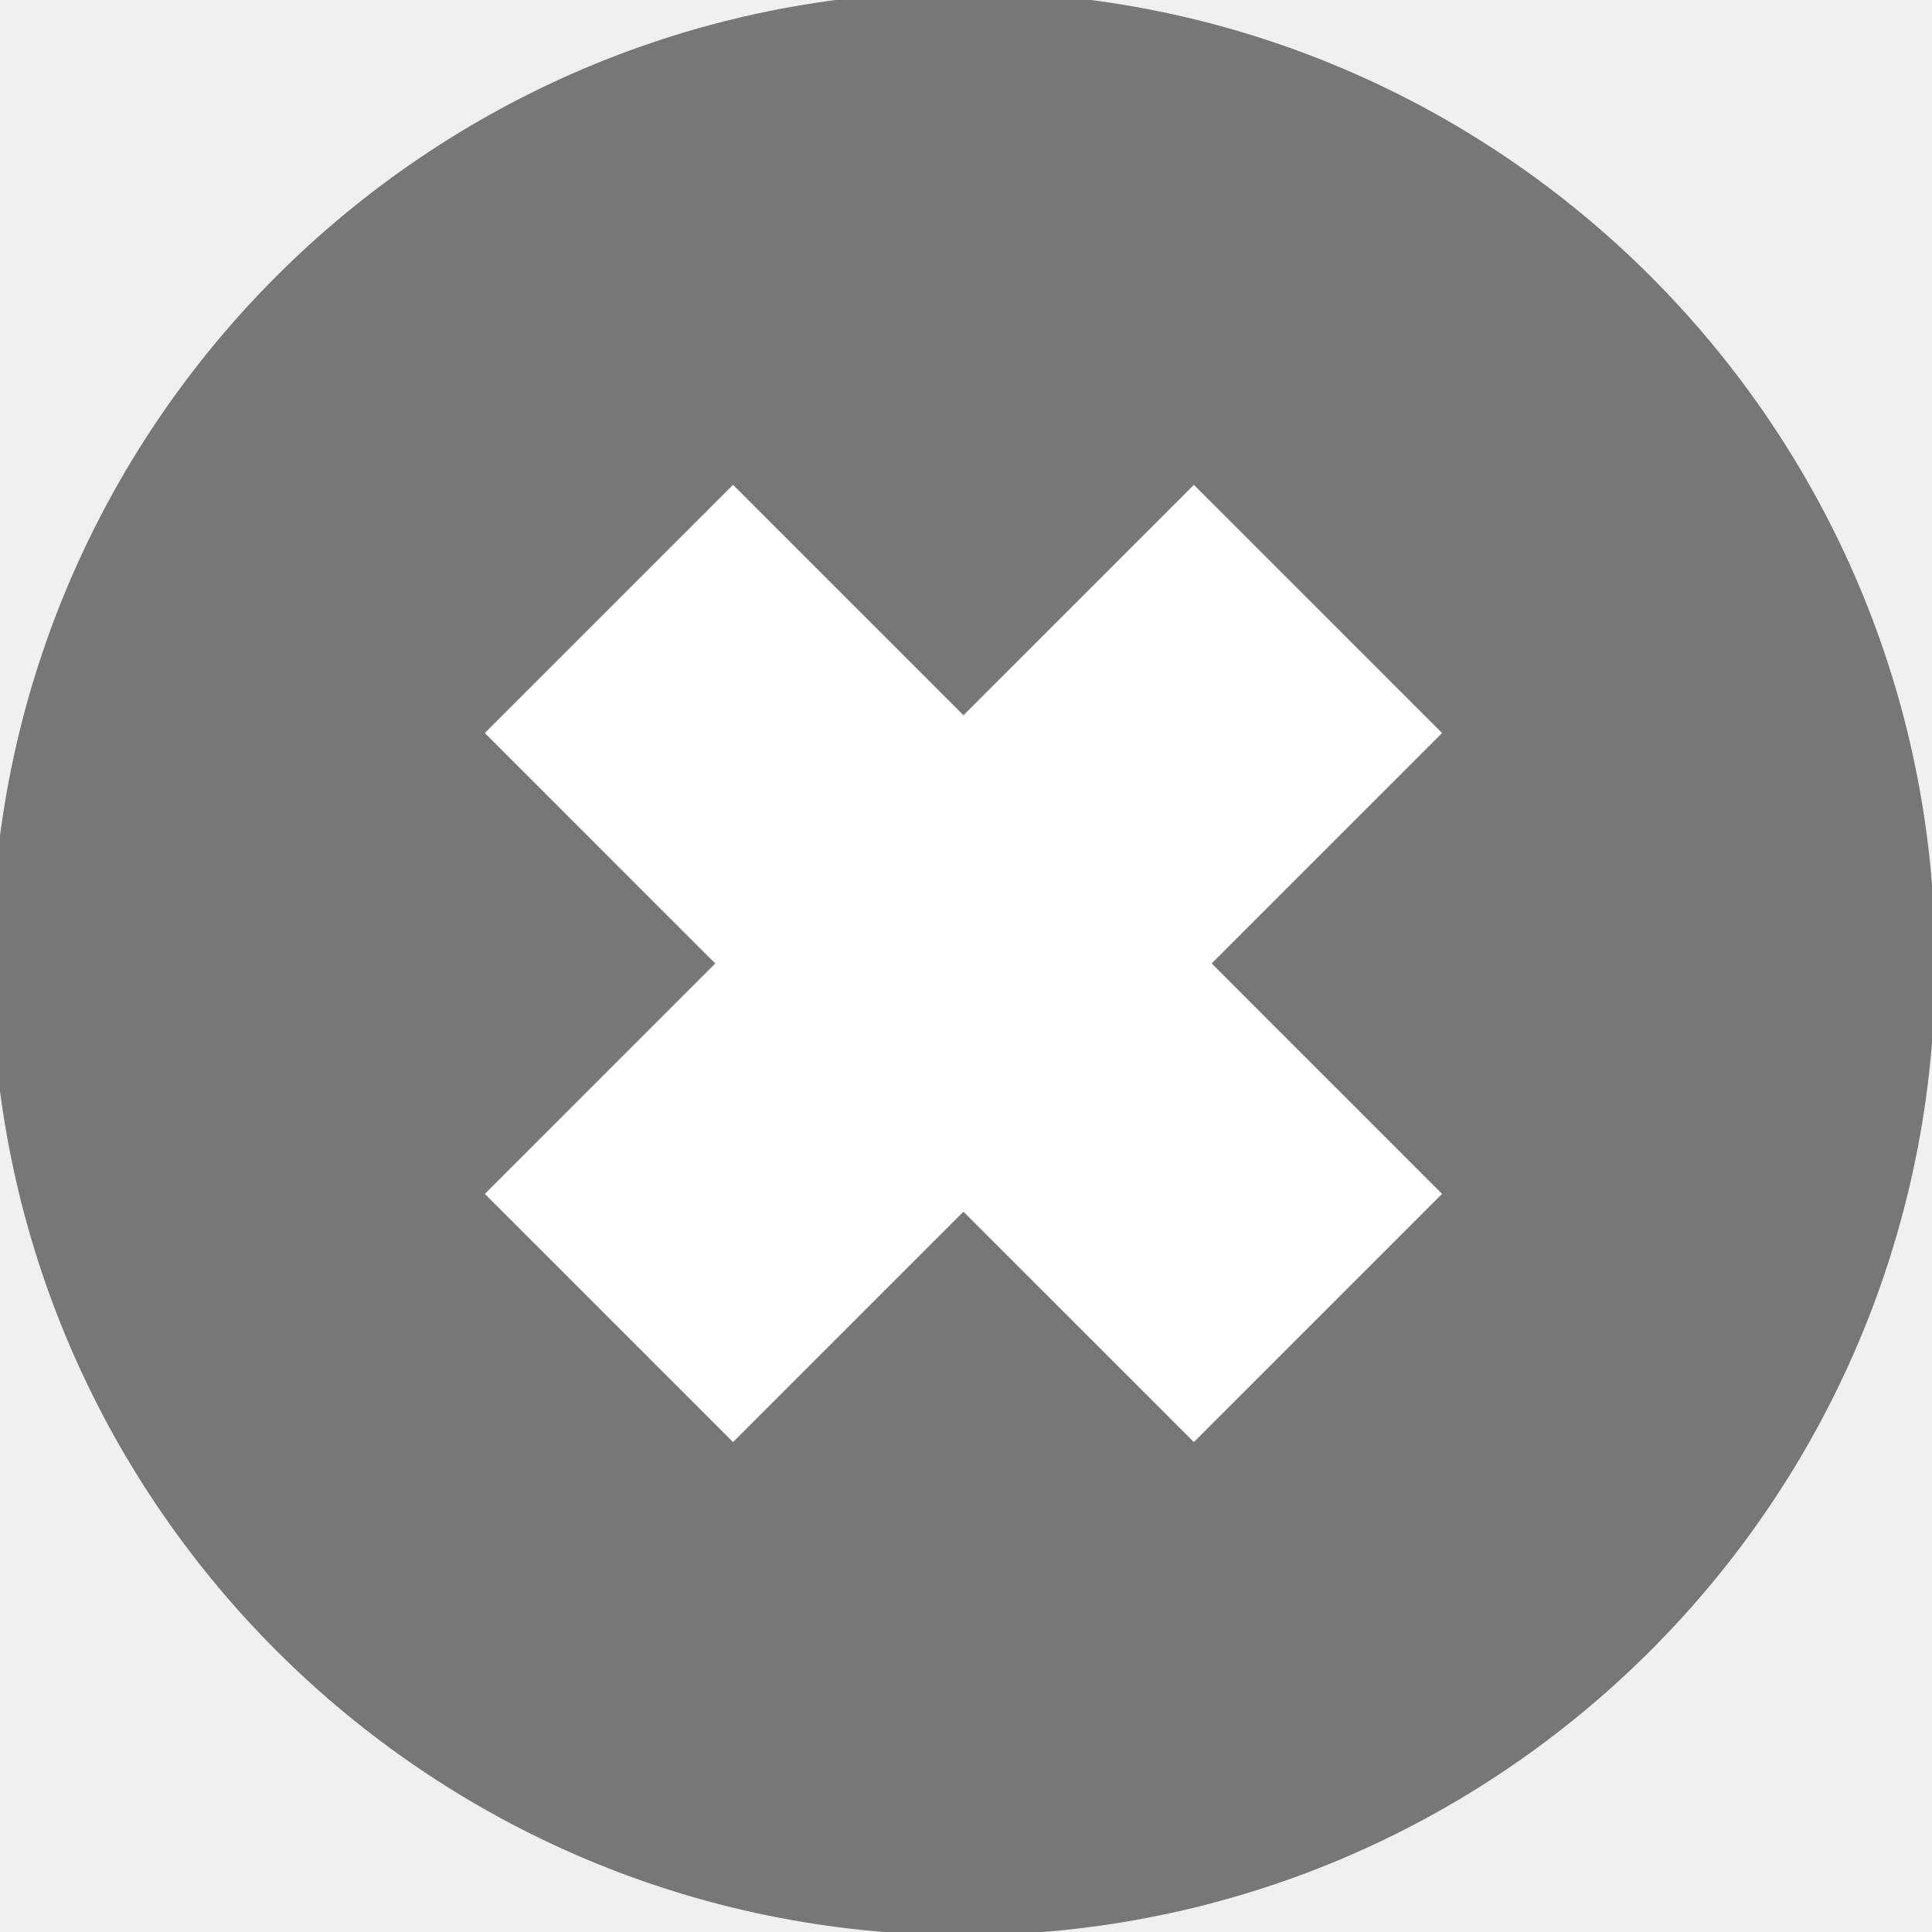
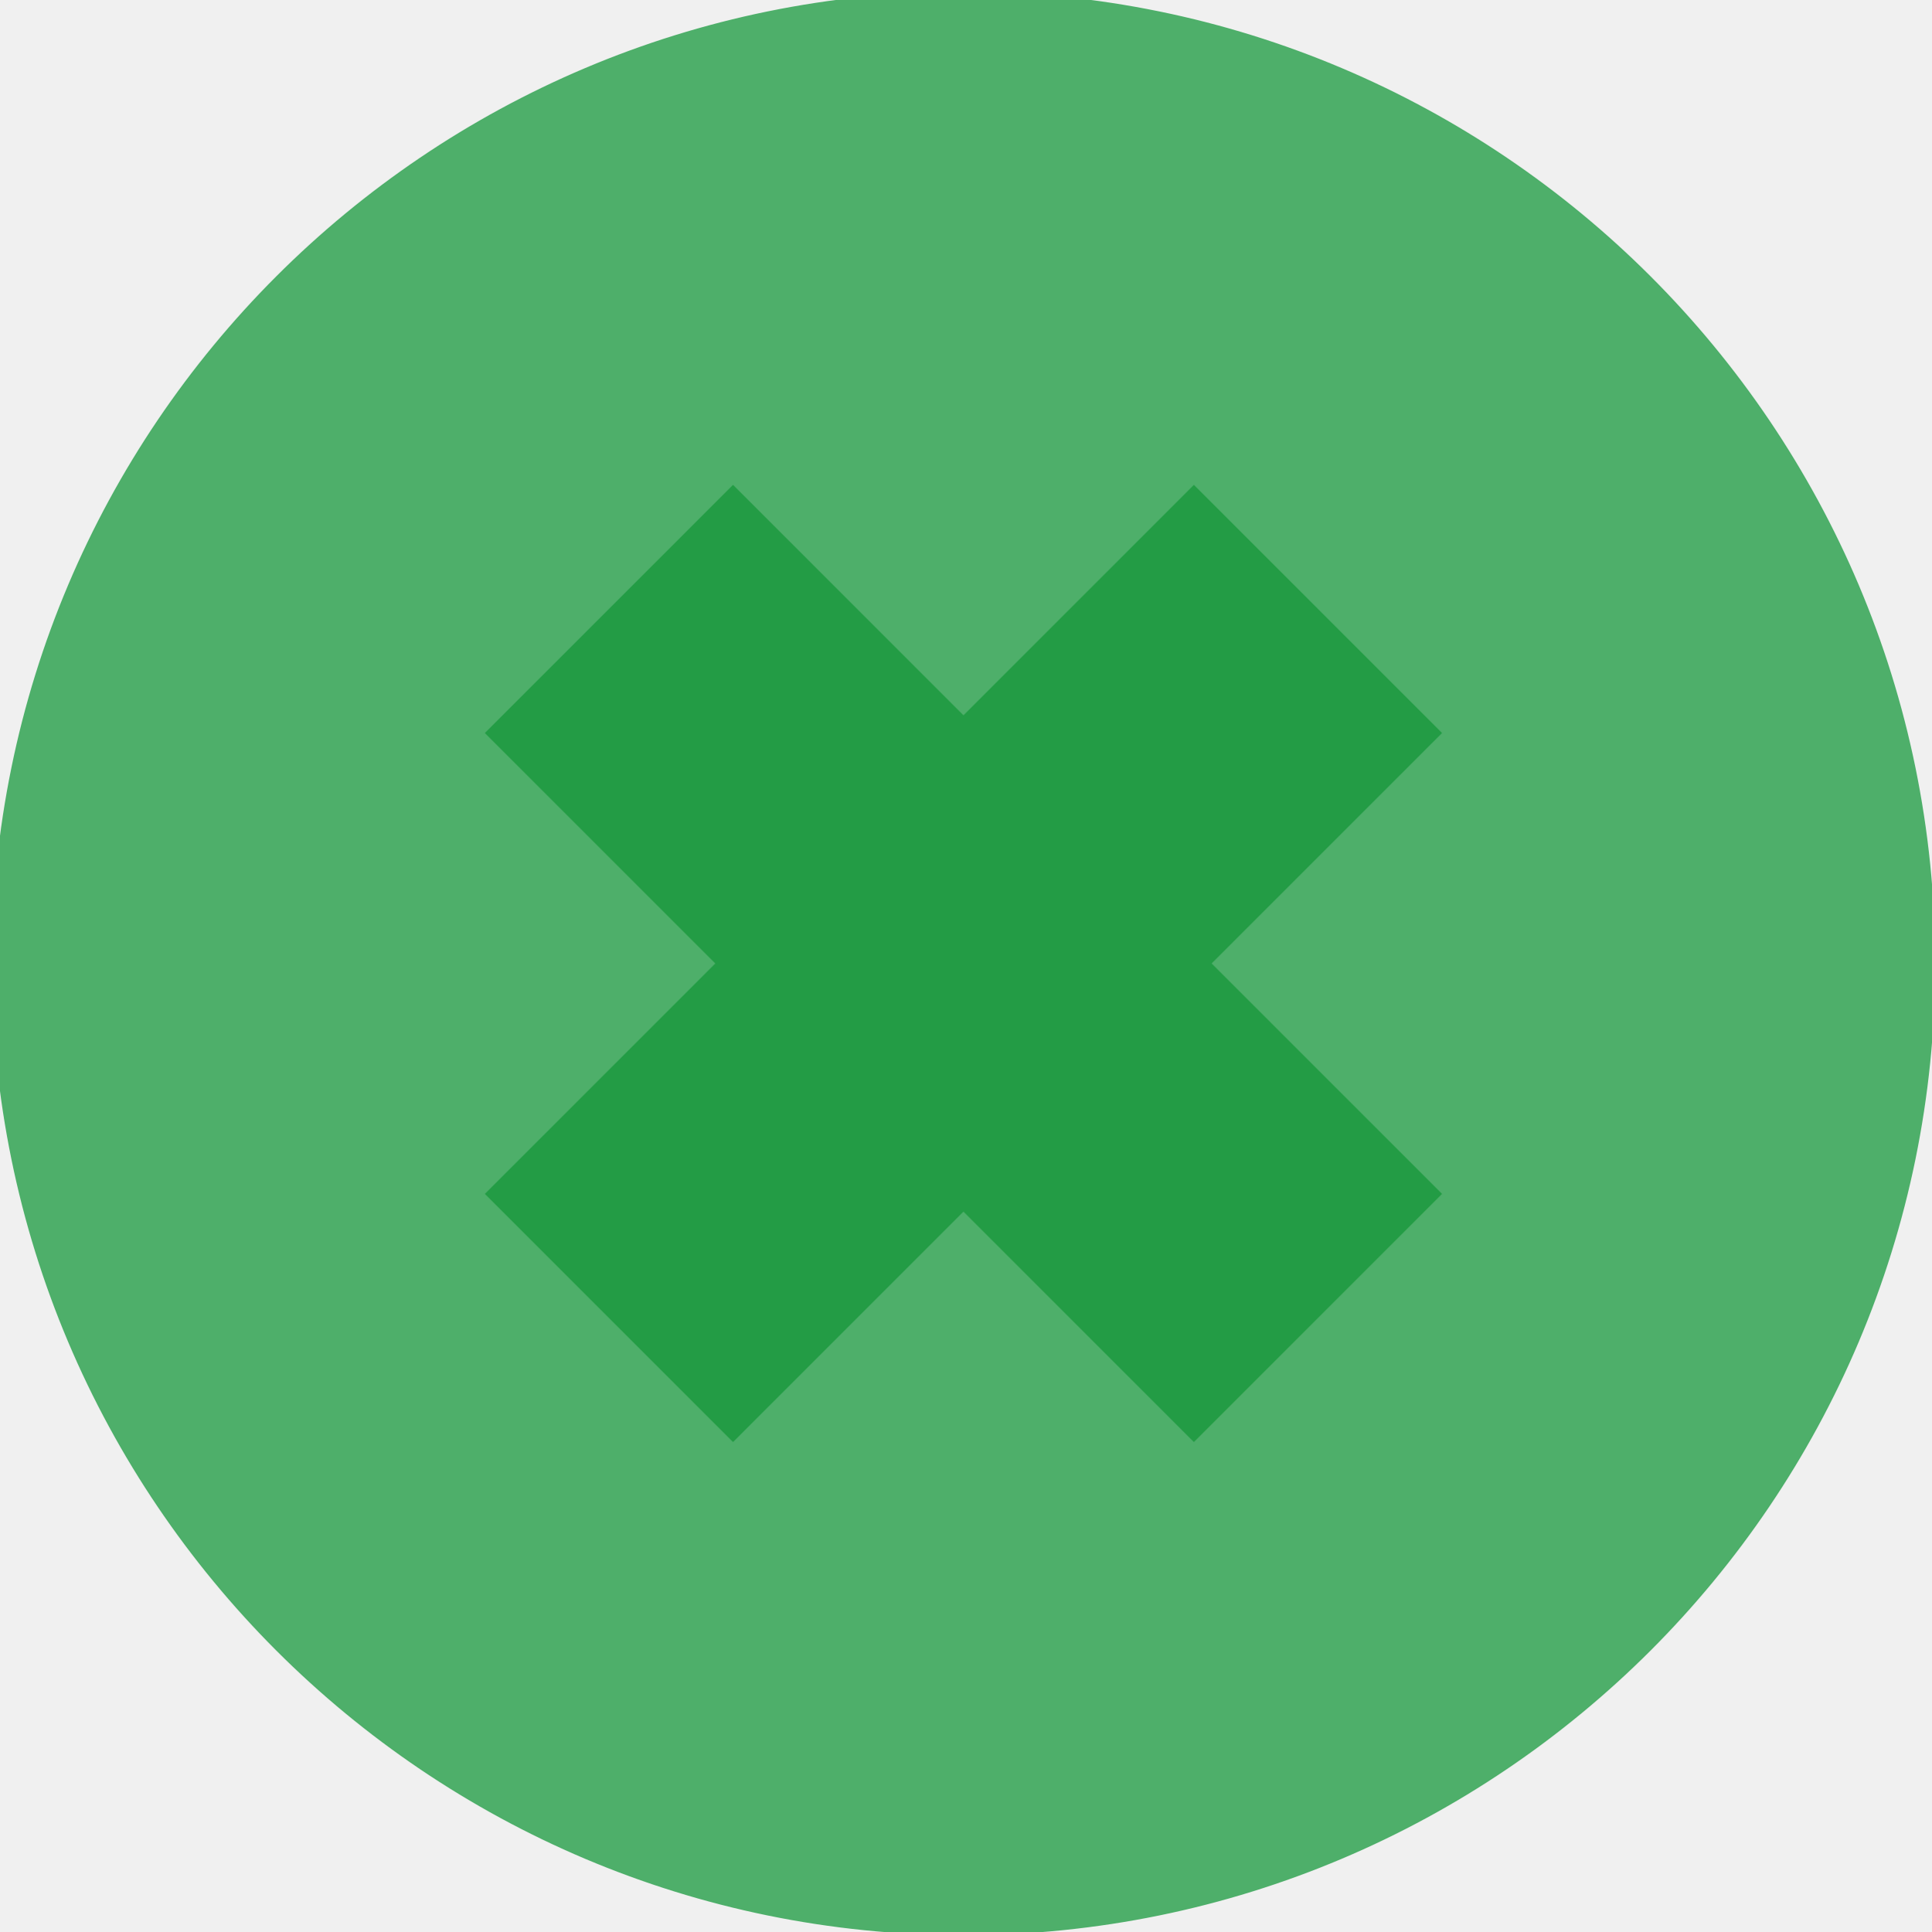
<svg xmlns="http://www.w3.org/2000/svg" width="580" height="580">
  <g>
    <g id="g1327" />
    <g id="svg_3">
-       <circle fill="#777777" stroke="#777777" stroke-width="5" cx="289.348" cy="289.348" r="289.348" id="svg_1" />
-       <path fill="#ffffff" stroke="#ffffff" stroke-width="5" d="m220.145,149.147l69.207,69.207l69.208,-69.208l71,71l-69.208,69.208l69.204,69.204l-70.999,70.999l-69.204,-69.204l-69.207,69.207l-71,-71l69.207,-69.207l-69.207,-69.207l70.999,-70.999z" id="svg_2" />
+       <circle id="svg_1" r="289.348" cy="289.348" cx="289.348" stroke-width="5" stroke="#4EAF6A" fill="#4EAF6A" />
+       <path id="svg_2" d="m220.145,149.147l69.207,69.207l69.208,-69.208l71,71l-69.208,69.208l69.204,69.204l-70.999,70.999l-69.204,-69.204l-69.207,69.207l-71,-71l69.207,-69.207l-69.207,-69.207l70.999,-70.999z" stroke-width="5" stroke="#239C45" fill="#239C45" />
    </g>
  </g>
</svg>
